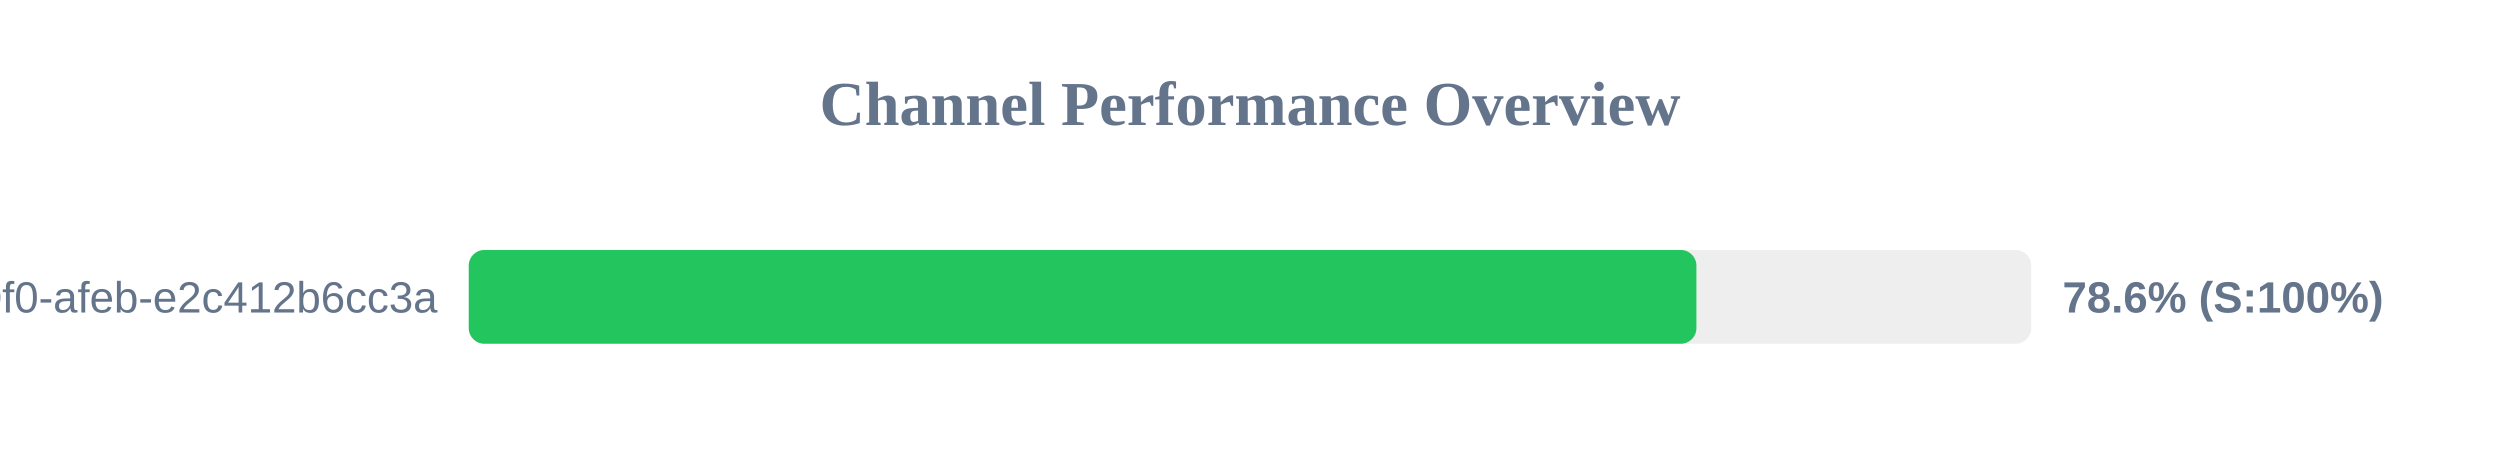
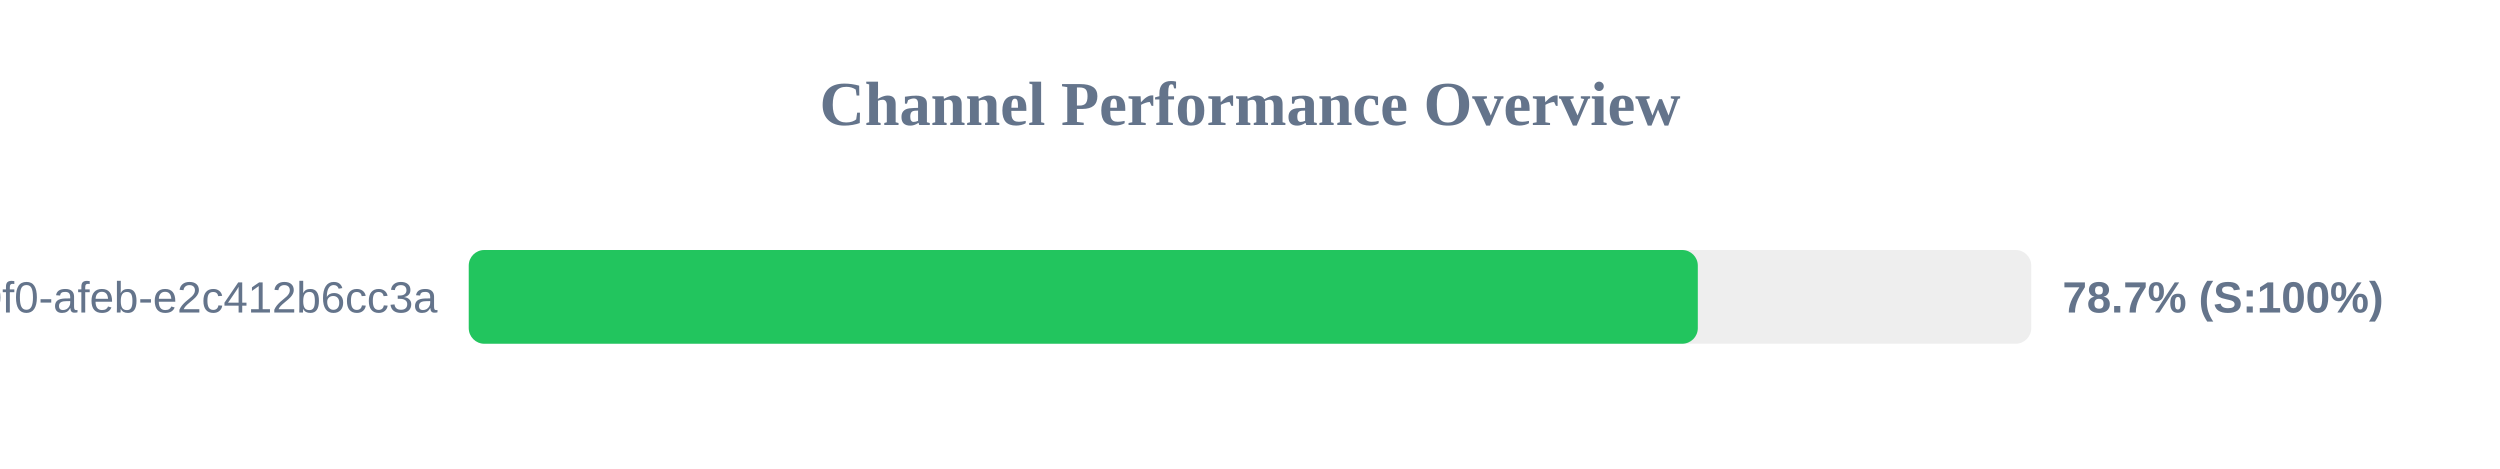
<svg xmlns="http://www.w3.org/2000/svg" width="800" height="150" version="1.1">
  <style>
        .row { font: 14px Arial; fill: #64748b; }
        .score { font: bold 14px Arial; fill: #64748b; }
    </style>
  <text x="400" y="40" text-anchor="middle" font-size="20px" font-weight="bold" fill="#64748b">Channel Performance Overview</text>
  <rect x="150" y="80" width="500" height="30" fill="#eee" rx="5" />
-   <rect x="150" y="80" width="392.85" height="30" fill="#22c55e" rx="5" />
+   <rect x="150" y="80" width="393.3" height="30" fill="#22c55e" rx="5" />
  <text x="140" y="100" text-anchor="end" class="row">?uuid=c6e02cd8-ce11-40f0-afeb-e2c412b6cc3a</text>
-   <text x="660" y="100" text-anchor="start" class="score">78.6% (S:100%)</text>
+   <text x="660" y="100" text-anchor="start" class="score">78.7% (S:100%)</text>
</svg>
